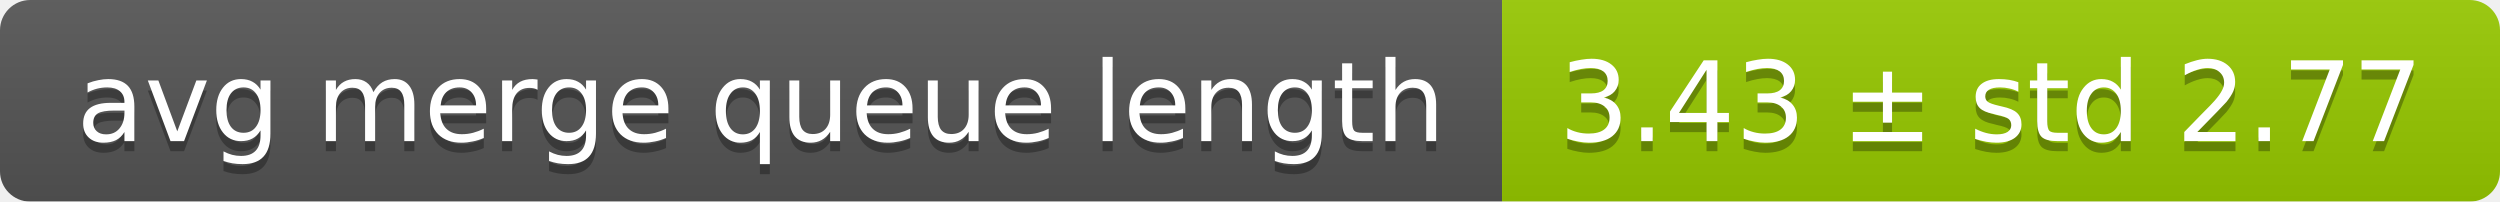
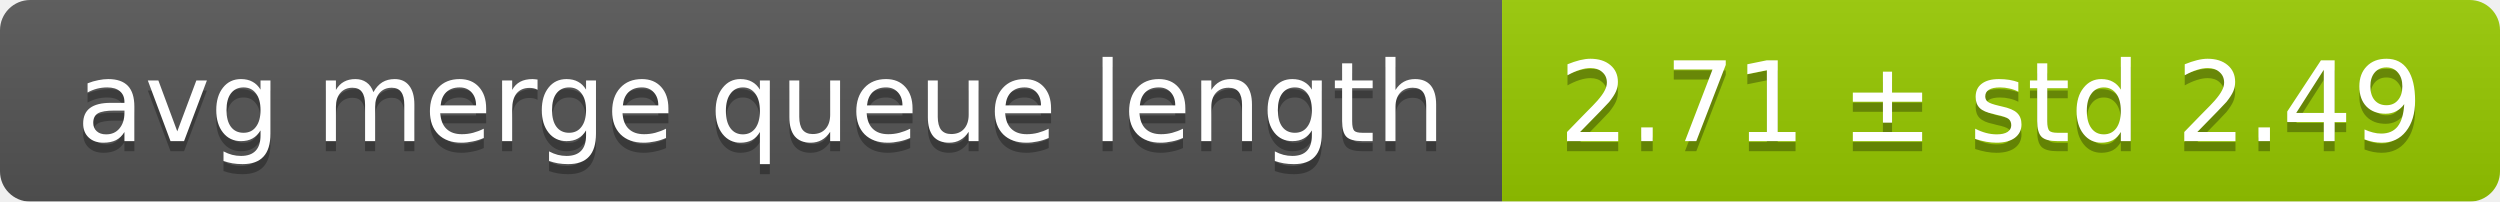
<svg xmlns="http://www.w3.org/2000/svg" width="248" height="20">
  <linearGradient id="smooth" x2="0" y2="100%">
    <stop offset="0" stop-color="#bbb" stop-opacity=".1" />
    <stop offset="1" stop-opacity=".1" />
  </linearGradient>
  <mask id="round">
    <rect width="248" height="20" rx="3" fill="#fff" />
  </mask>
  <g mask="url(#round)">
    <rect width="149" height="20" fill="#555" />
    <rect x="149" width="99" height="20" fill="#97ca00" />
    <rect width="248" height="20" fill="url(#smooth)" />
  </g>
  <g fill="#fff" text-anchor="middle" font-family="DejaVu Sans,Verdana,Geneva,sans-serif" font-size="11">
    <text x="75.5" y="15" fill="#010101" fill-opacity=".3">avg merge queue length</text>
    <text x="75.5" y="14">avg merge queue length</text>
-     <text x="197.5" y="15" fill="#010101" fill-opacity=".3">3.43 ± std 2.77</text>
-     <text x="197.5" y="14">3.43 ± std 2.77</text>
+     <text x="197.5" y="15" fill="#010101" fill-opacity=".3">2.71 ± std 2.49</text>
+     <text x="197.5" y="14">2.71 ± std 2.49</text>
  </g>
</svg>
